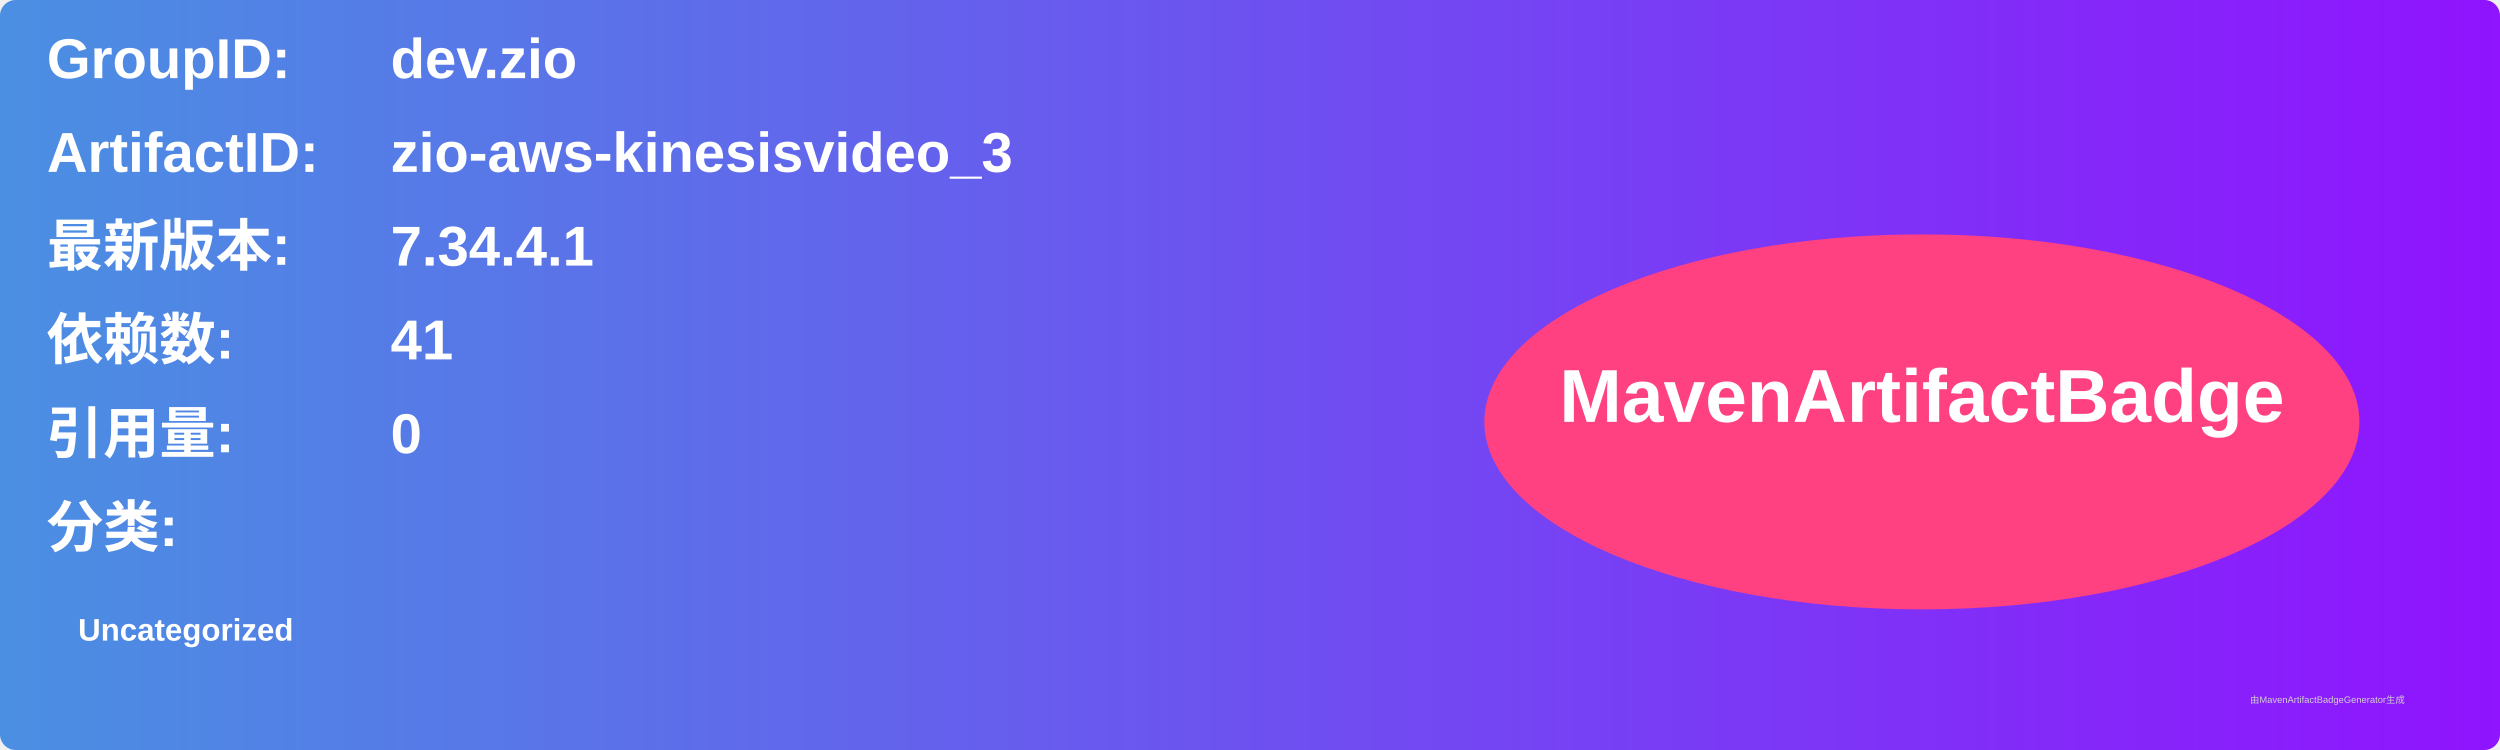
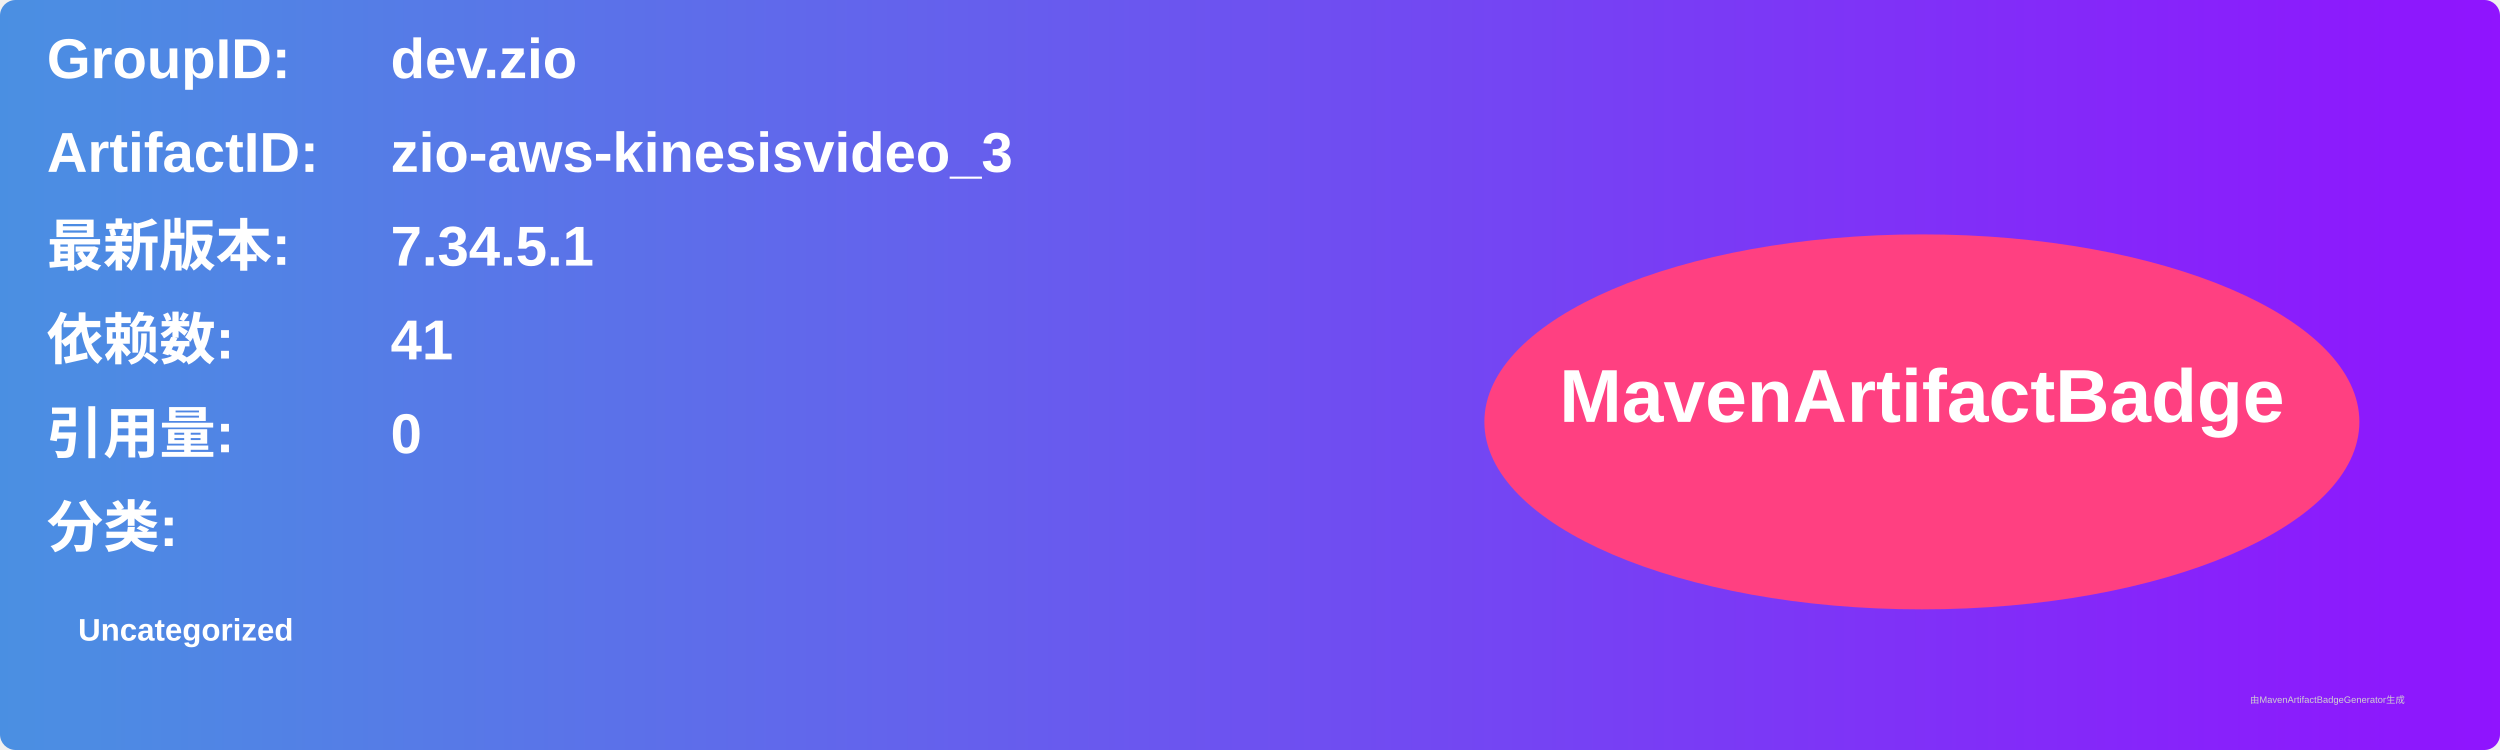
<svg xmlns="http://www.w3.org/2000/svg" width="800" height="240" viewBox="0 0 800 240">
  <linearGradient id="grad" x1="0%" y1="0%" x2="100%" y2="0%">
    <stop offset="0%" stop-color="#4a90e2" />
    <stop offset="100%" stop-color="#9013fe" />
  </linearGradient>
  <rect width="100%" height="100%" rx="5" ry="5" fill="url(#grad)" />
  <g transform="translate(15, 15)">
    <text x="0" y="10" font-family="Arial" font-size="18" fill="white" font-weight="bold" width="260">GroupID:</text>
    <text x="110" y="10" font-family="Arial" font-size="18" fill="white" font-weight="bold" width="460">dev.zio</text>
    <text x="0" y="40" font-family="Arial" font-size="18" fill="white" font-weight="bold" width="260">ArtifactID:</text>
    <text x="110" y="40" font-family="Arial" font-size="18" fill="white" font-weight="bold" width="460">zio-aws-kinesisvideo_3</text>
    <text x="0" y="70" font-family="Arial" font-size="18" fill="white" font-weight="bold">最新版本:</text>
    <text x="110" y="70" font-family="Arial" font-size="18" fill="white" font-weight="bold">
-       <tspan font-weight="bold">7.34.4.1</tspan>
+       <tspan font-weight="bold">7.34.5.1</tspan>
    </text>
    <text x="0" y="100" font-family="Arial" font-size="18" fill="white" font-weight="bold">依赖数: </text>
    <text x="110" y="100" font-family="Arial" font-size="18" fill="white">
      <tspan font-weight="bold">41</tspan>
    </text>
    <text x="0" y="130" font-family="Arial" font-size="18" fill="white" font-weight="bold">引用量: </text>
    <text x="110" y="130" font-family="Arial" font-size="18" fill="white">
      <tspan font-weight="bold">0</tspan>
    </text>
    <text x="0" y="160" font-family="Arial" font-size="18" fill="white" font-weight="bold">分类:</text>
    <text x="10" y="190" font-family="Arial" font-size="10" fill="white">
      <tspan font-weight="bold">Uncategorized</tspan>
    </text>
    <ellipse cx="600" cy="120" rx="140" ry="60" fill="#ff4081" />
    <text x="600" y="120" text-anchor="middle" font-family="Arial" font-size="24" fill="white" font-weight="bold">MavenArtifactBadge</text>
  </g>
  <text x="720" y="225" font-family="Arial" font-size="3" fill="#d0d0d0">由MavenArtifactBadgeGenerator生成</text>
</svg>
